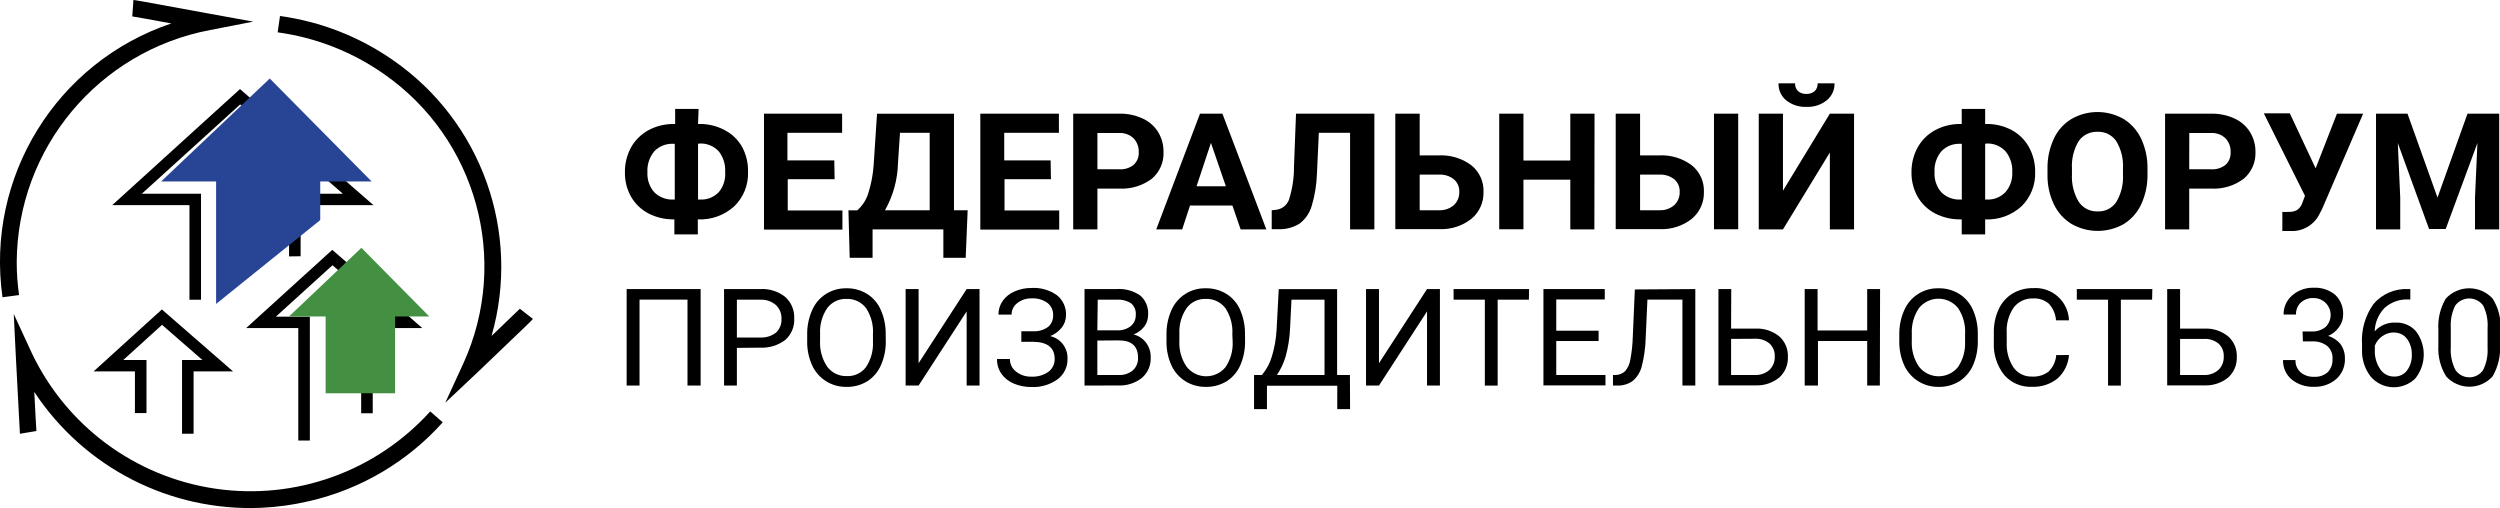
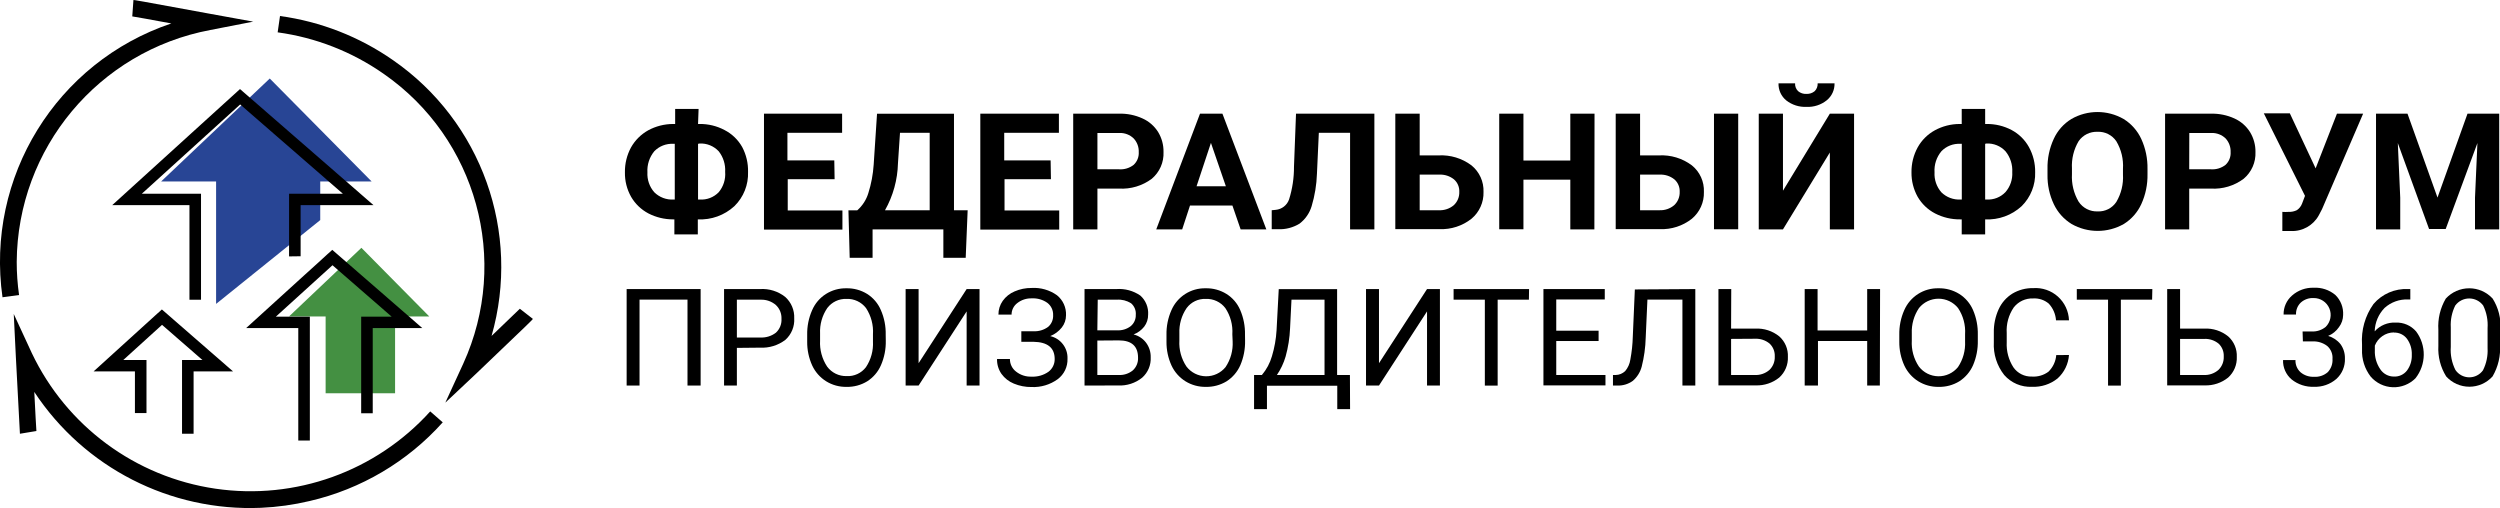
<svg xmlns="http://www.w3.org/2000/svg" viewBox="0 0 320 65">
+   <g>
+     <polygon points="27.66 38.9 27.66 23.23 20.62 23.23 34.53 10.05 47.57 23.23 40.99 23.23 40.99 28.17 27.66 38.9" style="fill: #284595" />
+     <polygon points="41.68 50.34 41.68 40.51 36.99 40.51 46.26 31.72 54.95 40.51 50.57 40.51 50.57 50.34 41.68 50.34" style="fill: #449042" />
+   </g>
  <g class="main">
    <g>
      <path d="M89.35,15.87h.19a6.63,6.63,0,0,1,3.19.77A5.45,5.45,0,0,1,95,18.82,6.46,6.46,0,0,1,95.75,22,5.83,5.83,0,0,1,94,26.39a6.44,6.44,0,0,1-4.68,1.69V30h-3V28.08h-.19A6.87,6.87,0,0,1,83,27.32a5.55,5.55,0,0,1-2.22-2.13,6.14,6.14,0,0,1-.79-3.13,6.47,6.47,0,0,1,.78-3.19,5.72,5.72,0,0,1,2.2-2.19,6.71,6.71,0,0,1,3.16-.81h.29V13.94h3Zm-3.17,2.54a3.14,3.14,0,0,0-2.43.95,3.88,3.88,0,0,0-.88,2.7,3.55,3.55,0,0,0,.88,2.55,3.23,3.23,0,0,0,2.47.93h.15V18.41Zm3.17,0v7.13h.21A3.09,3.09,0,0,0,92,24.6,3.61,3.61,0,0,0,92.82,22,3.89,3.89,0,0,0,92,19.37a3.14,3.14,0,0,0-2.46-1Z" />
      <path d="M106.83,22.94h-6v4h7v2.45H97.79V14.55h10V17h-7v3.53h6Z" />
      <path d="M123.61,33h-2.86V29.36h-9.06V33h-2.93l-.16-6.08h1.13a4.77,4.77,0,0,0,1.42-2.21,15.47,15.47,0,0,0,.68-3.62l.43-6.53h9.85V26.91h1.75Zm-10.33-6.09H119V17H115.2l-.26,3.9A12.88,12.88,0,0,1,113.28,26.91Z" />
      <path d="M134.52,22.94h-5.94v4h7v2.45H125.48V14.55h10.06V17h-7v3.53h5.94Z" />
      <path d="M140.47,24.14v5.22h-3.1V14.55h5.87a6.76,6.76,0,0,1,3,.61,4.55,4.55,0,0,1,2,1.74,4.75,4.75,0,0,1,.69,2.55,4.24,4.24,0,0,1-1.51,3.44,6.39,6.39,0,0,1-4.18,1.25Zm0-2.47h2.77a2.73,2.73,0,0,0,1.87-.57,2.06,2.06,0,0,0,.65-1.63,2.42,2.42,0,0,0-.66-1.76,2.49,2.49,0,0,0-1.79-.69h-2.84Z" />
      <path d="M157.75,26.31h-5.43l-1,3.05H148l5.6-14.81h2.87l5.62,14.81h-3.29Zm-4.59-2.47h3.75L155,18.29Z" />
      <path d="M175.92,14.55V29.36h-3.11V17h-4l-.24,5.23a16.36,16.36,0,0,1-.68,4.16,4.4,4.4,0,0,1-1.54,2.23,4.87,4.87,0,0,1-2.77.72h-.8V26.91l.51-.05A2,2,0,0,0,165,25.53a13.71,13.71,0,0,0,.63-4.19l.26-6.79Z" />
      <path d="M181.72,19.89h2.41a6.45,6.45,0,0,1,4.21,1.27,4.18,4.18,0,0,1,1.55,3.41A4.3,4.3,0,0,1,188.35,28a6.21,6.21,0,0,1-4.1,1.33H178.6V14.55h3.12Zm0,2.46v4.56h2.46a2.75,2.75,0,0,0,1.9-.64,2.22,2.22,0,0,0,.71-1.72,2,2,0,0,0-.68-1.59,2.8,2.8,0,0,0-1.85-.61Z" />
      <path d="M204.08,29.36H201V23h-6v6.35h-3.1V14.55h3.1v6h6v-6h3.1Z" />
      <path d="M209.93,19.89h2.41a6.45,6.45,0,0,1,4.21,1.27,4.15,4.15,0,0,1,1.55,3.41A4.3,4.3,0,0,1,216.56,28a6.21,6.21,0,0,1-4.1,1.33h-5.65V14.55h3.12Zm0,2.46v4.56h2.47a2.74,2.74,0,0,0,1.89-.64,2.22,2.22,0,0,0,.71-1.72,2,2,0,0,0-.68-1.59,2.8,2.8,0,0,0-1.85-.61Zm12.56,7h-3.1V14.55h3.1Z" />
      <path d="M234.22,14.55h3.1V29.36h-3.1V19.52l-6,9.84h-3.1V14.55h3.1v9.86Zm.6-3.88a2.7,2.7,0,0,1-1,2.17,3.86,3.86,0,0,1-2.59.84,3.93,3.93,0,0,1-2.58-.82,2.71,2.71,0,0,1-1-2.19h2.12a1.28,1.28,0,0,0,.39,1,1.52,1.52,0,0,0,1.06.35,1.54,1.54,0,0,0,1.06-.35,1.31,1.31,0,0,0,.38-1Z" />
      <path d="M254.1,15.87h.18a6.7,6.7,0,0,1,3.2.77,5.48,5.48,0,0,1,2.22,2.18,6.46,6.46,0,0,1,.8,3.22,5.84,5.84,0,0,1-1.73,4.35,6.42,6.42,0,0,1-4.67,1.69V30h-3V28.08h-.19a6.83,6.83,0,0,1-3.22-.76,5.52,5.52,0,0,1-2.23-2.13,6.25,6.25,0,0,1-.79-3.13,6.47,6.47,0,0,1,.79-3.19,5.58,5.58,0,0,1,2.2-2.19,6.65,6.65,0,0,1,3.16-.81h.28V13.94h3Zm-3.18,2.54a3.11,3.11,0,0,0-2.42.95,3.83,3.83,0,0,0-.88,2.7,3.58,3.58,0,0,0,.87,2.55,3.24,3.24,0,0,0,2.47.93h.15V18.41Zm3.18,0v7.13h.2a3.07,3.07,0,0,0,2.39-.94,3.57,3.57,0,0,0,.88-2.56,3.89,3.89,0,0,0-.86-2.67,3.12,3.12,0,0,0-2.46-1Z" />
      <path d="M274.88,22.29a8.82,8.82,0,0,1-.79,3.83,5.87,5.87,0,0,1-2.24,2.55,6.76,6.76,0,0,1-6.69,0,6,6,0,0,1-2.27-2.53,8.44,8.44,0,0,1-.81-3.78v-.73a8.69,8.69,0,0,1,.8-3.85,5.8,5.8,0,0,1,2.26-2.55,6.71,6.71,0,0,1,6.68,0,5.93,5.93,0,0,1,2.26,2.55,8.81,8.81,0,0,1,.8,3.84Zm-3.14-.67a6.13,6.13,0,0,0-.85-3.54,2.76,2.76,0,0,0-2.41-1.21,2.8,2.8,0,0,0-2.41,1.19,6.17,6.17,0,0,0-.86,3.51v.72a6.27,6.27,0,0,0,.85,3.52,2.78,2.78,0,0,0,2.44,1.25,2.72,2.72,0,0,0,2.39-1.21,6.18,6.18,0,0,0,.85-3.51Z" />
      <path d="M280.22,24.14v5.22h-3.09V14.55H283a6.84,6.84,0,0,1,3,.61,4.58,4.58,0,0,1,2,1.74,4.76,4.76,0,0,1,.7,2.55,4.24,4.24,0,0,1-1.52,3.44,6.37,6.37,0,0,1-4.18,1.25Zm0-2.47H283a2.73,2.73,0,0,0,1.87-.57,2.06,2.06,0,0,0,.65-1.63,2.45,2.45,0,0,0-.65-1.76,2.51,2.51,0,0,0-1.8-.69h-2.84Z" />
      <path d="M296.4,21.55l2.73-7h3.35l-5.26,12.22-.42.8a3.87,3.87,0,0,1-3.57,2l-1.09,0,0-2.45a5.33,5.33,0,0,0,.81,0A2.15,2.15,0,0,0,294,26.9a1.74,1.74,0,0,0,.66-.83l.38-1-5.27-10.56h3.33Z" />
      <path d="M308.16,14.55,312,25.29l3.84-10.74h4.06V29.36h-3.1V25.31l.31-7-4.06,11h-2.13l-4-11,.31,7v4.05h-3.1V14.55Z" />
    </g>
    <g>
      <path d="M89.68,49.35H88v-11H81.86v11H80.21V37h9.47Z" />
      <path d="M94.32,44.53v4.82H92.68V37h4.61a4.71,4.71,0,0,1,3.21,1,3.47,3.47,0,0,1,1.16,2.74,3.43,3.43,0,0,1-1.13,2.76,4.93,4.93,0,0,1-3.26,1Zm0-1.33h3a3,3,0,0,0,2-.62,2.23,2.23,0,0,0,.71-1.77,2.29,2.29,0,0,0-.71-1.76,2.81,2.81,0,0,0-1.93-.69H94.32Z" />
      <path d="M113.38,43.59a7.43,7.43,0,0,1-.62,3.16A4.62,4.62,0,0,1,111,48.81a4.87,4.87,0,0,1-2.64.71,4.79,4.79,0,0,1-2.62-.72,4.72,4.72,0,0,1-1.77-2,7.18,7.18,0,0,1-.65-3.06v-.89a7.4,7.4,0,0,1,.63-3.14,4.6,4.6,0,0,1,1.77-2.08,4.74,4.74,0,0,1,2.62-.73,4.87,4.87,0,0,1,2.65.72,4.56,4.56,0,0,1,1.76,2.07,7.43,7.43,0,0,1,.62,3.16Zm-1.64-.8a5.49,5.49,0,0,0-.89-3.36,3,3,0,0,0-2.5-1.17,2.94,2.94,0,0,0-2.46,1.17,5.34,5.34,0,0,0-.92,3.25v.91a5.49,5.49,0,0,0,.9,3.33,3,3,0,0,0,2.5,1.22A2.91,2.91,0,0,0,110.84,47a5.4,5.4,0,0,0,.9-3.28Z" />
      <path d="M123.73,37h1.65V49.35h-1.65V39.86l-6.15,9.49h-1.66V37h1.66v9.49Z" />
      <path d="M134.8,40.33a1.89,1.89,0,0,0-.73-1.56,3.15,3.15,0,0,0-2-.58,2.85,2.85,0,0,0-1.85.6,1.84,1.84,0,0,0-.74,1.48H127.8a3,3,0,0,1,.55-1.76,3.55,3.55,0,0,1,1.52-1.21,5.29,5.29,0,0,1,2.17-.44,5.07,5.07,0,0,1,3.25.93,3.11,3.11,0,0,1,1.16,2.57,2.51,2.51,0,0,1-.54,1.56,3.6,3.6,0,0,1-1.48,1.1,2.85,2.85,0,0,1,2.21,2.89,3.14,3.14,0,0,1-1.26,2.63,5.29,5.29,0,0,1-3.34,1,5.71,5.71,0,0,1-2.27-.44,3.65,3.65,0,0,1-1.58-1.24,3.2,3.2,0,0,1-.57-1.91h1.65a2,2,0,0,0,.78,1.61,3,3,0,0,0,2,.65,3.47,3.47,0,0,0,2.15-.62,2,2,0,0,0,.8-1.63c0-1.45-.91-2.18-2.72-2.21h-1.55V42.4h1.54a2.92,2.92,0,0,0,1.89-.56A1.85,1.85,0,0,0,134.8,40.33Z" />
      <path d="M138.82,49.35V37h4.08a4.79,4.79,0,0,1,3.06.83,3,3,0,0,1,1,2.45,2.48,2.48,0,0,1-.5,1.53,3.18,3.18,0,0,1-1.36,1,2.85,2.85,0,0,1,1.6,1.06,3,3,0,0,1,.59,1.86,3.26,3.26,0,0,1-1.09,2.61,4.54,4.54,0,0,1-3.08,1Zm1.64-7.07H143a2.61,2.61,0,0,0,1.73-.53,1.79,1.79,0,0,0,.65-1.45,1.75,1.75,0,0,0-.6-1.48,3,3,0,0,0-1.83-.46h-2.44Zm0,1.31V48h2.73a2.65,2.65,0,0,0,1.81-.59,2.06,2.06,0,0,0,.67-1.62q0-2.22-2.46-2.22Z" />
      <path d="M159.37,43.59a7.58,7.58,0,0,1-.61,3.16A4.68,4.68,0,0,1,157,48.81a4.93,4.93,0,0,1-2.65.71,4.82,4.82,0,0,1-2.62-.72,4.72,4.72,0,0,1-1.77-2,7.18,7.18,0,0,1-.65-3.06v-.89a7.4,7.4,0,0,1,.63-3.14,4.66,4.66,0,0,1,4.39-2.81,4.85,4.85,0,0,1,2.65.72,4.52,4.52,0,0,1,1.77,2.07,7.58,7.58,0,0,1,.61,3.16Zm-1.63-.8a5.42,5.42,0,0,0-.9-3.36,3,3,0,0,0-2.5-1.17,2.9,2.9,0,0,0-2.45,1.17,5.34,5.34,0,0,0-.93,3.25v.91a5.42,5.42,0,0,0,.91,3.33,3.19,3.19,0,0,0,5,.07,5.4,5.4,0,0,0,.91-3.28Z" />
      <path d="M172.81,52.37h-1.64v-3h-9v3h-1.65V48h1a6.47,6.47,0,0,0,1.29-2.41,14.44,14.44,0,0,0,.59-3.31l.28-5.27h7.47V48h1.64ZM163.44,48h6.1V38.36h-4.23L165.13,42a15.89,15.89,0,0,1-.57,3.63A8.33,8.33,0,0,1,163.44,48Z" />
      <path d="M182.66,37h1.65V49.35h-1.65V39.86l-6.15,9.49h-1.66V37h1.66v9.49Z" />
      <path d="M195.7,38.36h-4v11h-1.64v-11h-4V37h9.66Z" />
      <path d="M204.62,43.65H199.2V48h6.3v1.33h-7.94V37h7.85v1.33H199.2v4h5.42Z" />
      <path d="M217,37V49.35h-1.65v-11h-4.48l-.22,4.88a16.7,16.7,0,0,1-.51,3.69A3.62,3.62,0,0,1,209,48.75a3.18,3.18,0,0,1-2,.6h-.54V48l.34,0a1.79,1.79,0,0,0,1.23-.51,2.93,2.93,0,0,0,.65-1.44,18.64,18.64,0,0,0,.32-3l.26-6Z" />
      <path d="M221.58,42.06h3.11a4.52,4.52,0,0,1,3.06,1,3.3,3.3,0,0,1,1.1,2.62,3.37,3.37,0,0,1-1.11,2.65,4.55,4.55,0,0,1-3,1h-4.78V37h1.64Zm0,1.32V48h3a2.68,2.68,0,0,0,1.91-.65,2.25,2.25,0,0,0,.68-1.72,2.12,2.12,0,0,0-.66-1.65,2.72,2.72,0,0,0-1.86-.62Z" />
      <path d="M240.62,49.35H239v-5.7h-6.3v5.7H231V37h1.65v5.3H239V37h1.65Z" />
      <path d="M253.16,43.59a7.58,7.58,0,0,1-.61,3.16,4.7,4.7,0,0,1-1.76,2.06,4.87,4.87,0,0,1-2.64.71,4.82,4.82,0,0,1-2.62-.72,4.72,4.72,0,0,1-1.77-2,7.18,7.18,0,0,1-.65-3.06v-.89a7.4,7.4,0,0,1,.63-3.14,4.66,4.66,0,0,1,4.39-2.81,4.85,4.85,0,0,1,2.65.72,4.58,4.58,0,0,1,1.77,2.07,7.58,7.58,0,0,1,.61,3.16Zm-1.63-.8a5.42,5.42,0,0,0-.9-3.36,3.21,3.21,0,0,0-5,0,5.41,5.41,0,0,0-.92,3.25v.91a5.42,5.42,0,0,0,.91,3.33,3.19,3.19,0,0,0,5,.07,5.4,5.4,0,0,0,.91-3.28Z" />
      <path d="M264.83,45.44a4.46,4.46,0,0,1-1.46,3,4.87,4.87,0,0,1-3.28,1.07A4.44,4.44,0,0,1,256.54,48a6.23,6.23,0,0,1-1.33-4.19V42.58a6.88,6.88,0,0,1,.62-3,4.59,4.59,0,0,1,1.76-2,5,5,0,0,1,2.65-.7A4.28,4.28,0,0,1,264.83,41h-1.66a3.5,3.5,0,0,0-.93-2.14,2.84,2.84,0,0,0-2-.66,3,3,0,0,0-2.48,1.15,5.23,5.23,0,0,0-.9,3.28v1.19a5.41,5.41,0,0,0,.85,3.19,2.77,2.77,0,0,0,2.38,1.19,3.2,3.2,0,0,0,2.11-.62,3.35,3.35,0,0,0,1-2.13Z" />
      <path d="M275.47,38.36h-4v11h-1.64v-11h-4V37h9.67Z" />
      <path d="M279.05,42.06h3.1a4.5,4.5,0,0,1,3.06,1,3.3,3.3,0,0,1,1.1,2.62,3.37,3.37,0,0,1-1.11,2.65,4.55,4.55,0,0,1-3,1H277.4V37h1.65Zm0,1.32V48h3a2.68,2.68,0,0,0,1.91-.65,2.25,2.25,0,0,0,.68-1.72A2.12,2.12,0,0,0,284,44a2.7,2.7,0,0,0-1.86-.62Z" />
      <path d="M294.73,42.43h1.19a2.64,2.64,0,0,0,1.77-.59,2.16,2.16,0,0,0-1.55-3.69,2.28,2.28,0,0,0-1.64.58,2,2,0,0,0-.61,1.53H292.3a3.14,3.14,0,0,1,1.08-2.43,4,4,0,0,1,2.76-1,4,4,0,0,1,2.78.92,3.32,3.32,0,0,1,1,2.57,2.61,2.61,0,0,1-.53,1.55A3.15,3.15,0,0,1,298,43a3.12,3.12,0,0,1,1.59,1.06,3,3,0,0,1,.56,1.82,3.34,3.34,0,0,1-1.1,2.63,4.14,4.14,0,0,1-2.86,1,4.3,4.3,0,0,1-2.86-.94,3.11,3.11,0,0,1-1.1-2.48h1.59a2,2,0,0,0,.65,1.56,2.5,2.5,0,0,0,1.72.58,2.43,2.43,0,0,0,1.76-.59,2.25,2.25,0,0,0,.61-1.7,2,2,0,0,0-.67-1.65,2.89,2.89,0,0,0-1.93-.59h-1.19Z" />
      <path d="M308.52,37v1.33h-.29a4.24,4.24,0,0,0-3,1.08,4.48,4.48,0,0,0-1.27,3,3.39,3.39,0,0,1,2.69-1.12,3.28,3.28,0,0,1,2.61,1.13,4.92,4.92,0,0,1-.08,6,3.91,3.91,0,0,1-5.73-.21,5.36,5.36,0,0,1-1.11-3.5v-.6a8,8,0,0,1,1.47-5.2A5.47,5.47,0,0,1,308.24,37Zm-2.08,5.55a2.58,2.58,0,0,0-1.51.48,2.64,2.64,0,0,0-.95,1.21v.58a4,4,0,0,0,.7,2.45,2.08,2.08,0,0,0,1.73.93,2,2,0,0,0,1.69-.78,3.17,3.17,0,0,0,.61-2,3.26,3.26,0,0,0-.62-2.06A2,2,0,0,0,306.44,42.57Z" />
      <path d="M320,44.09a7.12,7.12,0,0,1-.95,4.09,4,4,0,0,1-5.94,0,6.69,6.69,0,0,1-1-3.9V42.22a7,7,0,0,1,.95-4,4.07,4.07,0,0,1,6,0,6.61,6.61,0,0,1,1,3.92ZM318.41,42a5.72,5.72,0,0,0-.56-2.89,2.22,2.22,0,0,0-3.58,0,5.57,5.57,0,0,0-.57,2.79v2.5a5.69,5.69,0,0,0,.59,2.95,2.15,2.15,0,0,0,3.53.05,5.59,5.59,0,0,0,.59-2.82Z" />
    </g>
    <polygon points="20.72 39.61 20.23 40.06 20.22 40.06 11.98 47.54 17.27 47.54 17.27 52.87 18.75 52.87 18.75 46.08 15.78 46.08 20.74 41.58 25.91 46.08 23.3 46.08 23.3 55.52 24.78 55.52 24.78 47.54 29.83 47.54 20.72 39.61" />
    <polygon points="42.53 31.98 42.04 32.43 42.04 32.42 40.63 33.71 38.96 35.22 38.96 35.22 31.51 41.99 38.18 41.99 38.18 56.39 39.66 56.39 39.66 40.53 35.31 40.53 42.56 33.95 50.13 40.53 46.23 40.53 46.23 52.9 47.71 52.9 47.71 41.99 54.05 41.99 42.53 31.98" />
    <path d="M.32,38.05A32.2,32.2,0,0,1,21.93,3c-2.53-.47-4.75-.87-5-.9L17.08,0c.13,0,.23,0,9.83,1.77l5.5,1L26.92,3.84A30.4,30.4,0,0,0,2.14,33.53a29.77,29.77,0,0,0,.3,4.23Z" />
    <path d="M57,51.54l2.3-5A30,30,0,0,0,49.08,9.43,31,31,0,0,0,35.54,4.14l.3-2.09A33.13,33.13,0,0,1,50.32,7.71,32.17,32.17,0,0,1,62.92,43c1.84-1.76,3.46-3.31,3.62-3.48l1.67,1.3c-.07.12-.13.2-7.15,6.9Z" />
    <path d="M33.39,65a33.08,33.08,0,0,1-29-14.83c.13,2.53.24,4.76.27,5l-2.11.35c0-.12,0-.22-.52-9.83l-.27-5.5,2.31,5a31,31,0,0,0,51,7.47l1.6,1.4A32.81,32.81,0,0,1,39.64,64.13,33.51,33.51,0,0,1,33.39,65Z" />
    <polygon points="30.72 11.4 25.7 15.96 25.7 15.96 24.94 16.65 24.94 16.65 14.36 26.26 24.25 26.26 24.25 38.37 25.73 38.37 25.73 24.8 18.15 24.8 26.28 17.42 26.28 17.42 26.35 17.35 26.35 17.35 26.54 17.19 26.7 17.04 26.7 17.04 30.74 13.37 43.89 24.8 37 24.8 37 32.82 38.48 32.8 38.48 26.26 47.81 26.26 30.72 11.4" />
  </g>
-   <g>
-     <polygon points="27.66 38.9 27.66 23.23 20.62 23.23 34.53 10.05 47.57 23.23 40.99 23.23 40.99 28.17 27.66 38.9" style="fill: #284595" />
-     <polygon points="41.68 50.34 41.68 40.51 36.99 40.51 46.26 31.72 54.95 40.51 50.57 40.51 50.57 50.34 41.68 50.34" style="fill: #449042" />
-   </g>
</svg>
